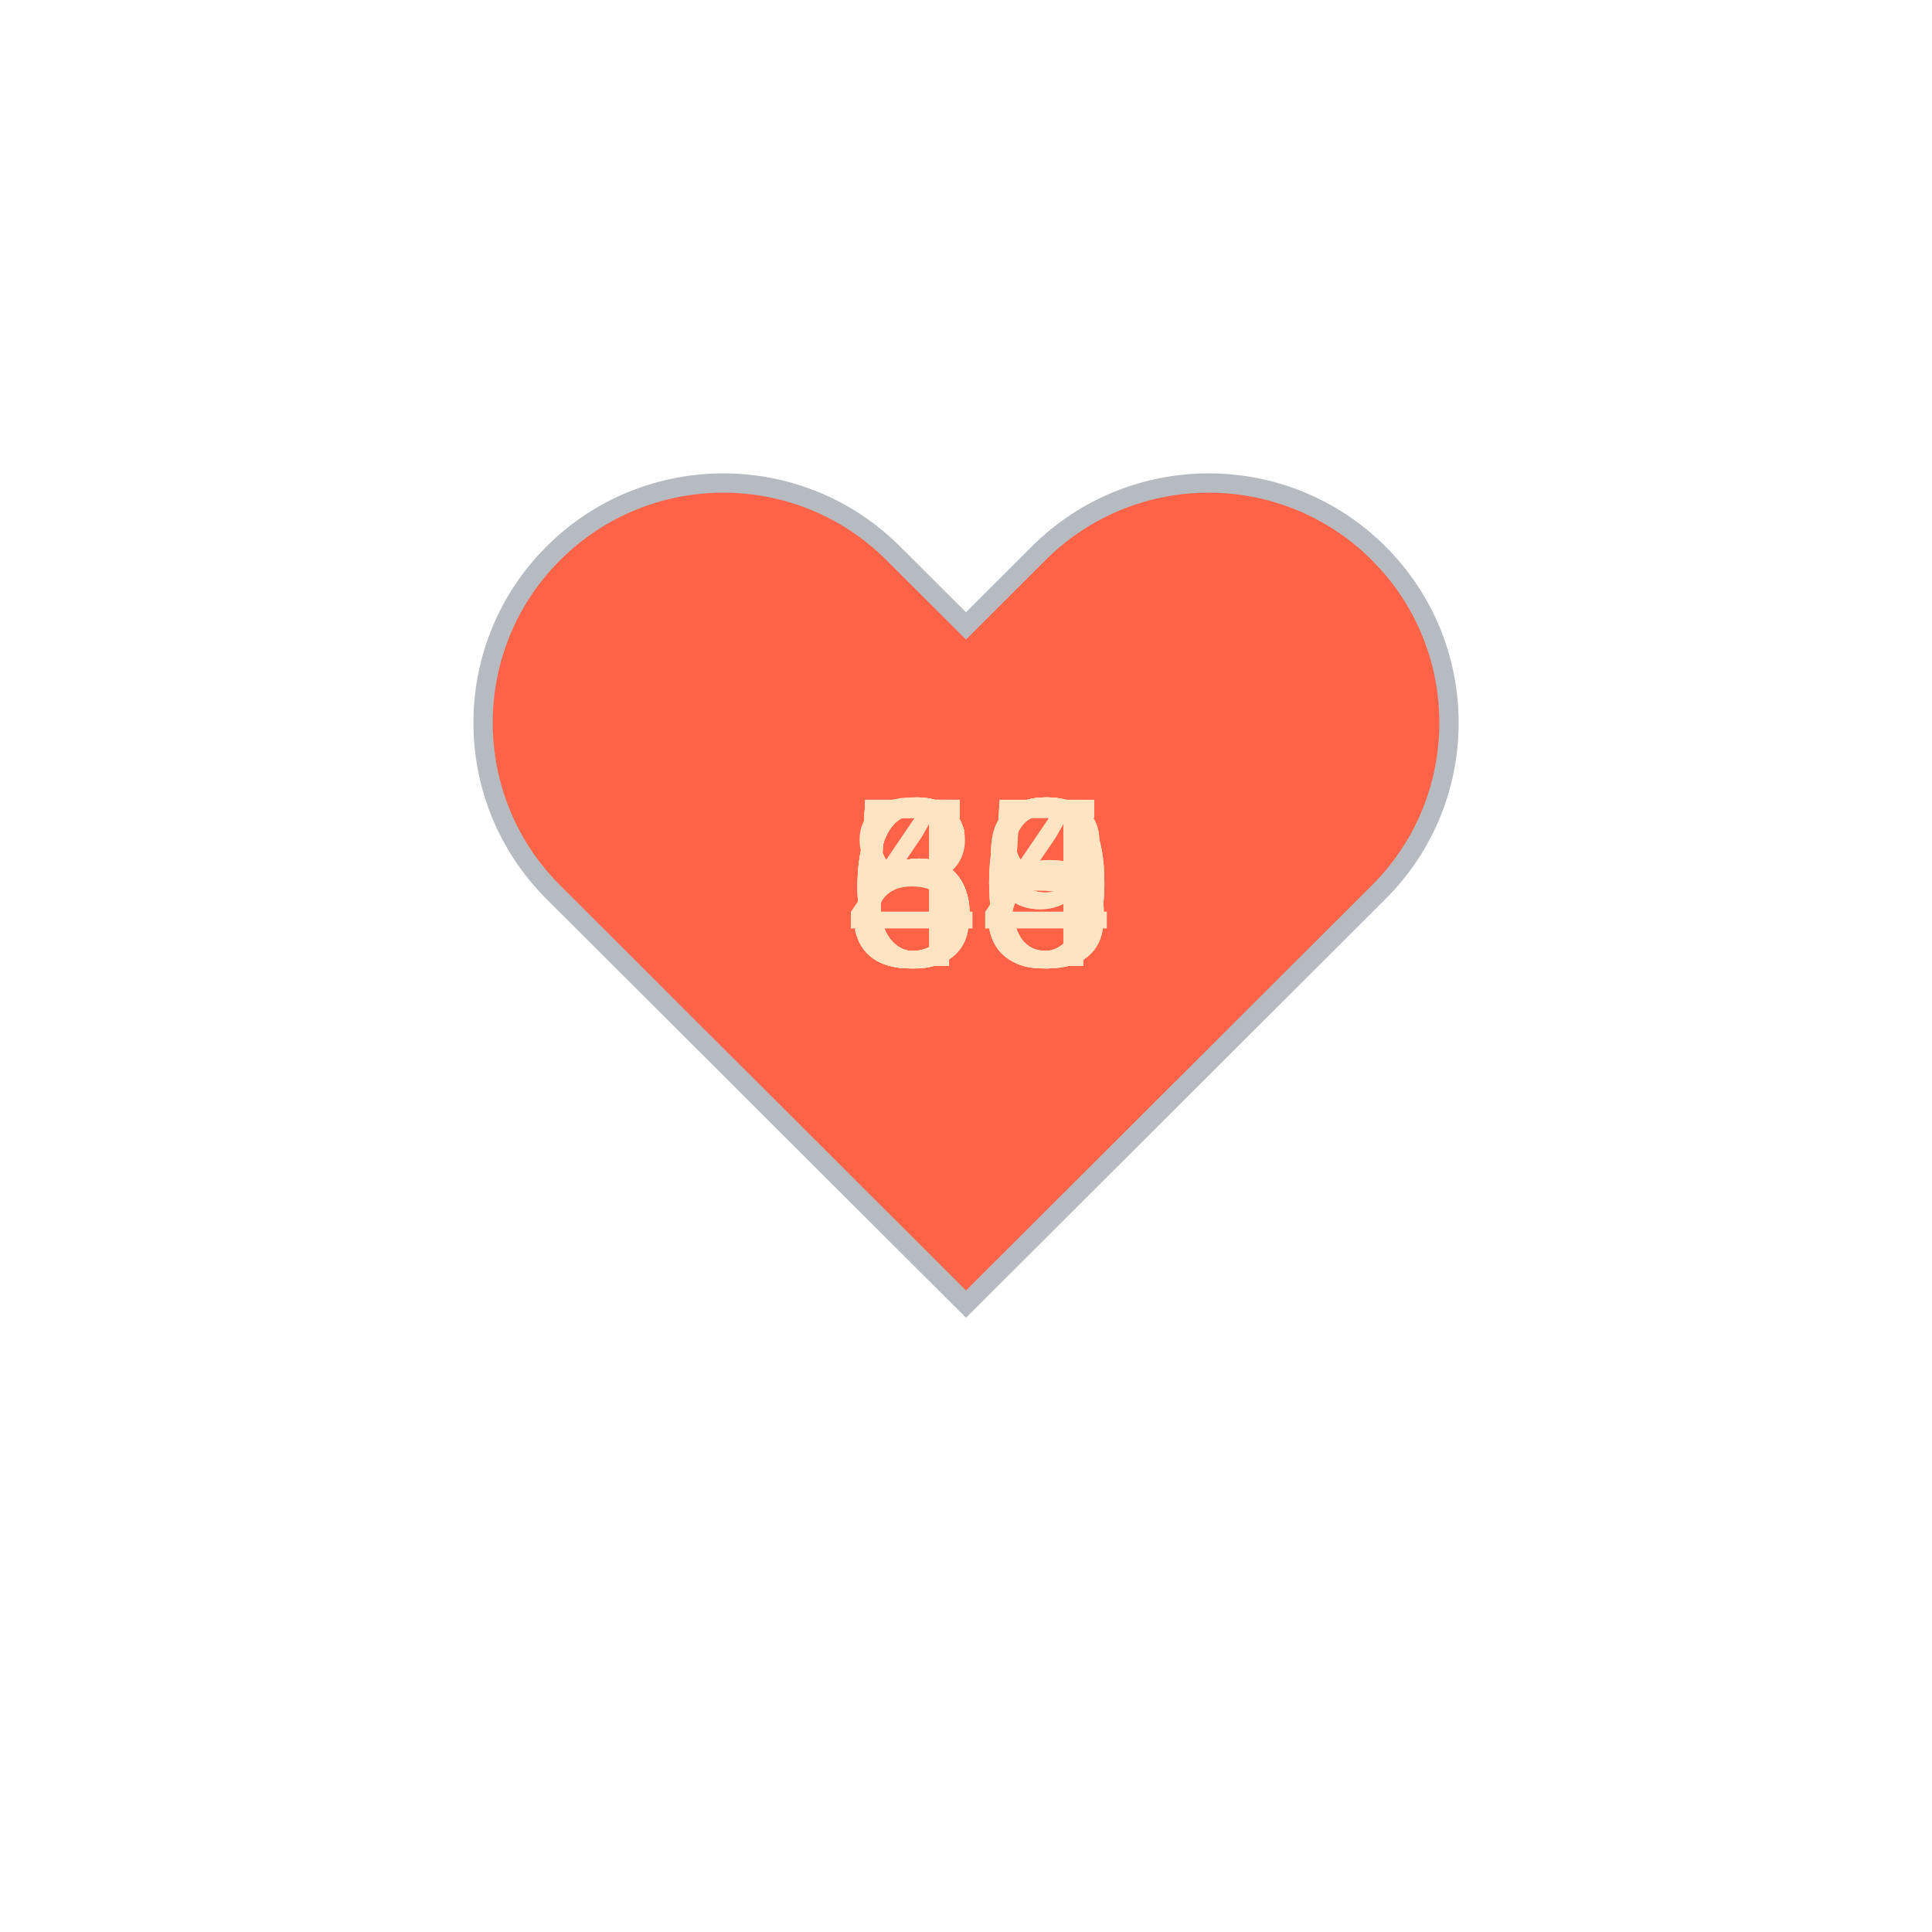
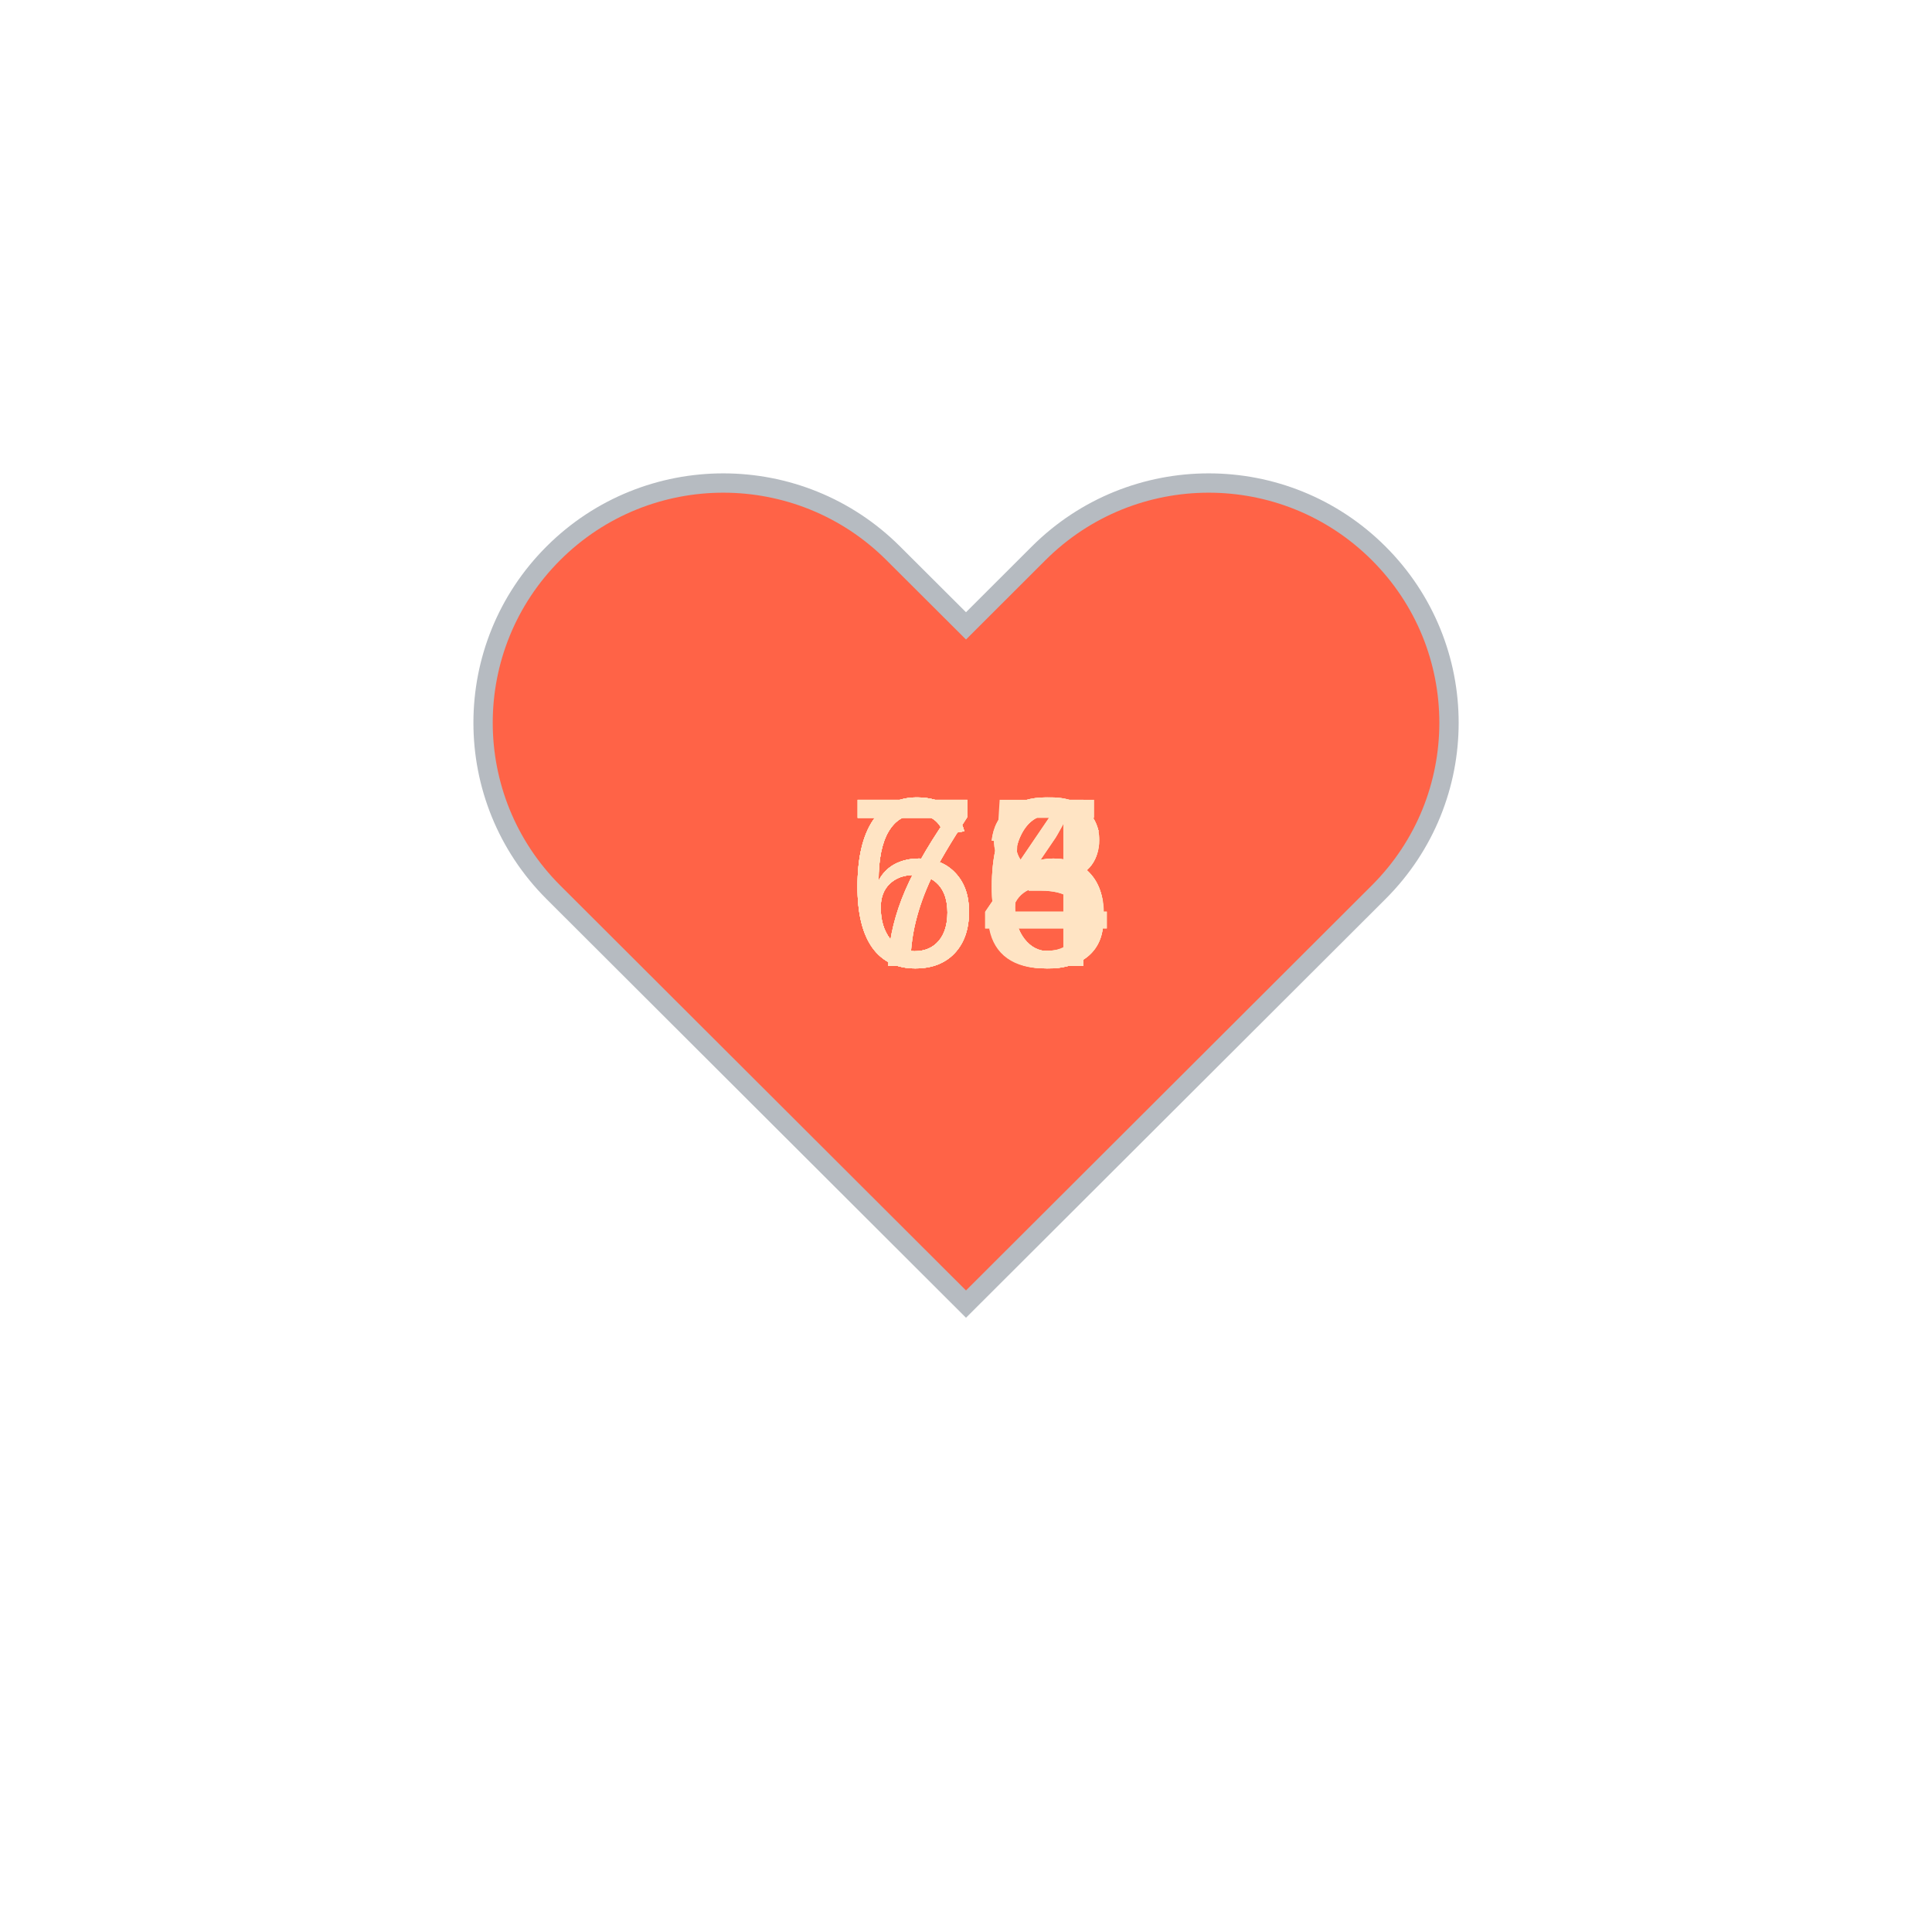
<svg xmlns="http://www.w3.org/2000/svg" baseProfile="full" height="150" version="1.1" viewBox="0,0,200,200" width="150">
  <defs />
  <g transform="translate(100 100)">
    <path d="M92.71,7.27L92.71,7.27c-9.71-9.69-25.46-9.69-35.18,0L50,14.79l-7.54-7.52C32.75-2.42,17-2.42,7.29,7.27v0 c-9.71,9.69-9.71,25.41,0,35.1L50,85l42.71-42.63C102.43,32.68,102.43,16.96,92.71,7.27z" fill="tomato" stroke="#B6BBC1" stroke-width="2" transform="translate(-50 -50)" />
    <animateTransform additive="sum" attributeName="transform" dur="1.2s" repeatCount="indefinite" type="scale" values="1; 1.5; 1.25; 1.5; 1.5; 1;" />
-     <text fill="bisque" style="font-size:25px; font-family:Arial" transform="translate(-12.5 0)">59<animate attributeName="visibility" dur="12.0s" keyTimes="0;0.1;0.2;0.3;0.4;0.5;0.6;0.7;0.8;0.9;1.0" repeatCount="indefinite" values="visible;hidden;hidden;hidden;hidden;hidden;hidden;hidden;hidden;hidden;hidden" />
+     <text fill="bisque" style="font-size:25px; font-family:Arial" transform="translate(-12.5 0)">73<animate attributeName="visibility" dur="12.0s" keyTimes="0;0.1;0.2;0.3;0.4;0.5;0.6;0.7;0.8;0.9;1.0" repeatCount="indefinite" values="visible;hidden;hidden;hidden;hidden;hidden;hidden;hidden;hidden;hidden;hidden" />
    </text>
-     <text fill="bisque" style="font-size:25px; font-family:Arial" transform="translate(-12.5 0)">58<animate attributeName="visibility" dur="12.0s" keyTimes="0;0.1;0.2;0.3;0.4;0.5;0.6;0.7;0.8;0.9;1.0" repeatCount="indefinite" values="hidden;visible;hidden;hidden;hidden;hidden;hidden;hidden;hidden;hidden;hidden" />
+     <text fill="bisque" style="font-size:25px; font-family:Arial" transform="translate(-12.5 0)">74<animate attributeName="visibility" dur="12.0s" keyTimes="0;0.1;0.2;0.3;0.4;0.5;0.6;0.7;0.8;0.9;1.0" repeatCount="indefinite" values="hidden;visible;hidden;hidden;hidden;hidden;hidden;hidden;hidden;hidden;hidden" />
    </text>
-     <text fill="bisque" style="font-size:25px; font-family:Arial" transform="translate(-12.5 0)">48<animate attributeName="visibility" dur="12.0s" keyTimes="0;0.1;0.2;0.3;0.4;0.5;0.6;0.7;0.8;0.9;1.0" repeatCount="indefinite" values="hidden;hidden;visible;hidden;hidden;hidden;hidden;hidden;hidden;hidden;hidden" />
+     <text fill="bisque" style="font-size:25px; font-family:Arial" transform="translate(-12.5 0)">78<animate attributeName="visibility" dur="12.0s" keyTimes="0;0.1;0.2;0.3;0.4;0.5;0.6;0.7;0.8;0.9;1.0" repeatCount="indefinite" values="hidden;hidden;visible;hidden;hidden;hidden;hidden;hidden;hidden;hidden;hidden" />
    </text>
-     <text fill="bisque" style="font-size:25px; font-family:Arial" transform="translate(-12.5 0)">53<animate attributeName="visibility" dur="12.0s" keyTimes="0;0.1;0.2;0.3;0.4;0.5;0.6;0.7;0.8;0.9;1.0" repeatCount="indefinite" values="hidden;hidden;hidden;visible;hidden;hidden;hidden;hidden;hidden;hidden;hidden" />
+     <text fill="bisque" style="font-size:25px; font-family:Arial" transform="translate(-12.5 0)">73<animate attributeName="visibility" dur="12.0s" keyTimes="0;0.1;0.2;0.3;0.4;0.5;0.6;0.7;0.8;0.9;1.0" repeatCount="indefinite" values="hidden;hidden;hidden;visible;hidden;hidden;hidden;hidden;hidden;hidden;hidden" />
    </text>
-     <text fill="bisque" style="font-size:25px; font-family:Arial" transform="translate(-12.5 0)">50<animate attributeName="visibility" dur="12.0s" keyTimes="0;0.1;0.2;0.3;0.4;0.5;0.6;0.7;0.8;0.9;1.0" repeatCount="indefinite" values="hidden;hidden;hidden;hidden;visible;hidden;hidden;hidden;hidden;hidden;hidden" />
+     <text fill="bisque" style="font-size:25px; font-family:Arial" transform="translate(-12.5 0)">65<animate attributeName="visibility" dur="12.0s" keyTimes="0;0.1;0.2;0.3;0.4;0.5;0.6;0.7;0.8;0.9;1.0" repeatCount="indefinite" values="hidden;hidden;hidden;hidden;visible;hidden;hidden;hidden;hidden;hidden;hidden" />
    </text>
-     <text fill="bisque" style="font-size:25px; font-family:Arial" transform="translate(-12.5 0)">65<animate attributeName="visibility" dur="12.0s" keyTimes="0;0.1;0.2;0.3;0.4;0.5;0.6;0.7;0.8;0.9;1.0" repeatCount="indefinite" values="hidden;hidden;hidden;hidden;hidden;visible;hidden;hidden;hidden;hidden;hidden" />
+     <text fill="bisque" style="font-size:25px; font-family:Arial" transform="translate(-12.5 0)">66<animate attributeName="visibility" dur="12.0s" keyTimes="0;0.1;0.2;0.3;0.4;0.5;0.6;0.7;0.8;0.9;1.0" repeatCount="indefinite" values="hidden;hidden;hidden;hidden;hidden;visible;hidden;hidden;hidden;hidden;hidden" />
    </text>
-     <text fill="bisque" style="font-size:25px; font-family:Arial" transform="translate(-12.5 0)">85<animate attributeName="visibility" dur="12.0s" keyTimes="0;0.1;0.2;0.3;0.4;0.5;0.6;0.7;0.8;0.9;1.0" repeatCount="indefinite" values="hidden;hidden;hidden;hidden;hidden;hidden;visible;hidden;hidden;hidden;hidden" />
+     <text fill="bisque" style="font-size:25px; font-family:Arial" transform="translate(-12.5 0)">66<animate attributeName="visibility" dur="12.0s" keyTimes="0;0.1;0.2;0.3;0.4;0.5;0.6;0.7;0.8;0.9;1.0" repeatCount="indefinite" values="hidden;hidden;hidden;hidden;hidden;hidden;visible;hidden;hidden;hidden;hidden" />
    </text>
-     <text fill="bisque" style="font-size:25px; font-family:Arial" transform="translate(-12.5 0)">60<animate attributeName="visibility" dur="12.0s" keyTimes="0;0.1;0.2;0.3;0.4;0.5;0.6;0.7;0.8;0.9;1.0" repeatCount="indefinite" values="hidden;hidden;hidden;hidden;hidden;hidden;hidden;visible;hidden;hidden;hidden" />
+     <text fill="bisque" style="font-size:25px; font-family:Arial" transform="translate(-12.5 0)">68<animate attributeName="visibility" dur="12.0s" keyTimes="0;0.1;0.2;0.3;0.4;0.5;0.6;0.7;0.8;0.9;1.0" repeatCount="indefinite" values="hidden;hidden;hidden;hidden;hidden;hidden;hidden;visible;hidden;hidden;hidden" />
    </text>
-     <text fill="bisque" style="font-size:25px; font-family:Arial" transform="translate(-12.5 0)">69<animate attributeName="visibility" dur="12.0s" keyTimes="0;0.1;0.2;0.3;0.4;0.5;0.6;0.7;0.8;0.9;1.0" repeatCount="indefinite" values="hidden;hidden;hidden;hidden;hidden;hidden;hidden;hidden;visible;hidden;hidden" />
+     <text fill="bisque" style="font-size:25px; font-family:Arial" transform="translate(-12.5 0)">66<animate attributeName="visibility" dur="12.0s" keyTimes="0;0.1;0.2;0.3;0.4;0.5;0.6;0.7;0.8;0.9;1.0" repeatCount="indefinite" values="hidden;hidden;hidden;hidden;hidden;hidden;hidden;hidden;visible;hidden;hidden" />
    </text>
    <text fill="bisque" style="font-size:25px; font-family:Arial" transform="translate(-12.5 0)">64<animate attributeName="visibility" dur="12.0s" keyTimes="0;0.1;0.2;0.3;0.4;0.5;0.6;0.7;0.8;0.9;1.0" repeatCount="indefinite" values="hidden;hidden;hidden;hidden;hidden;hidden;hidden;hidden;hidden;visible;hidden" />
    </text>
  </g>
</svg>
